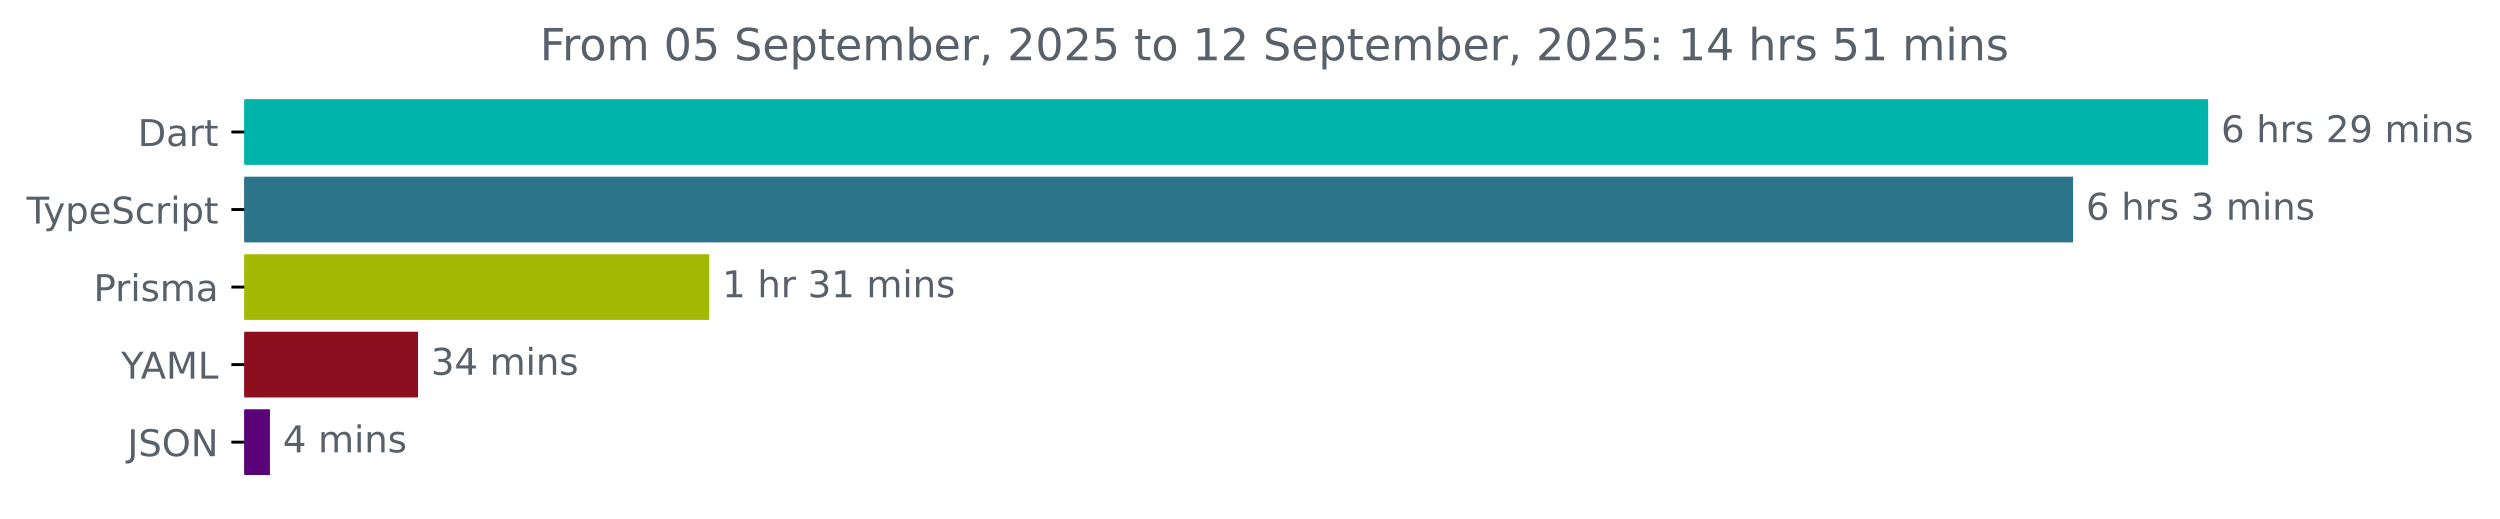
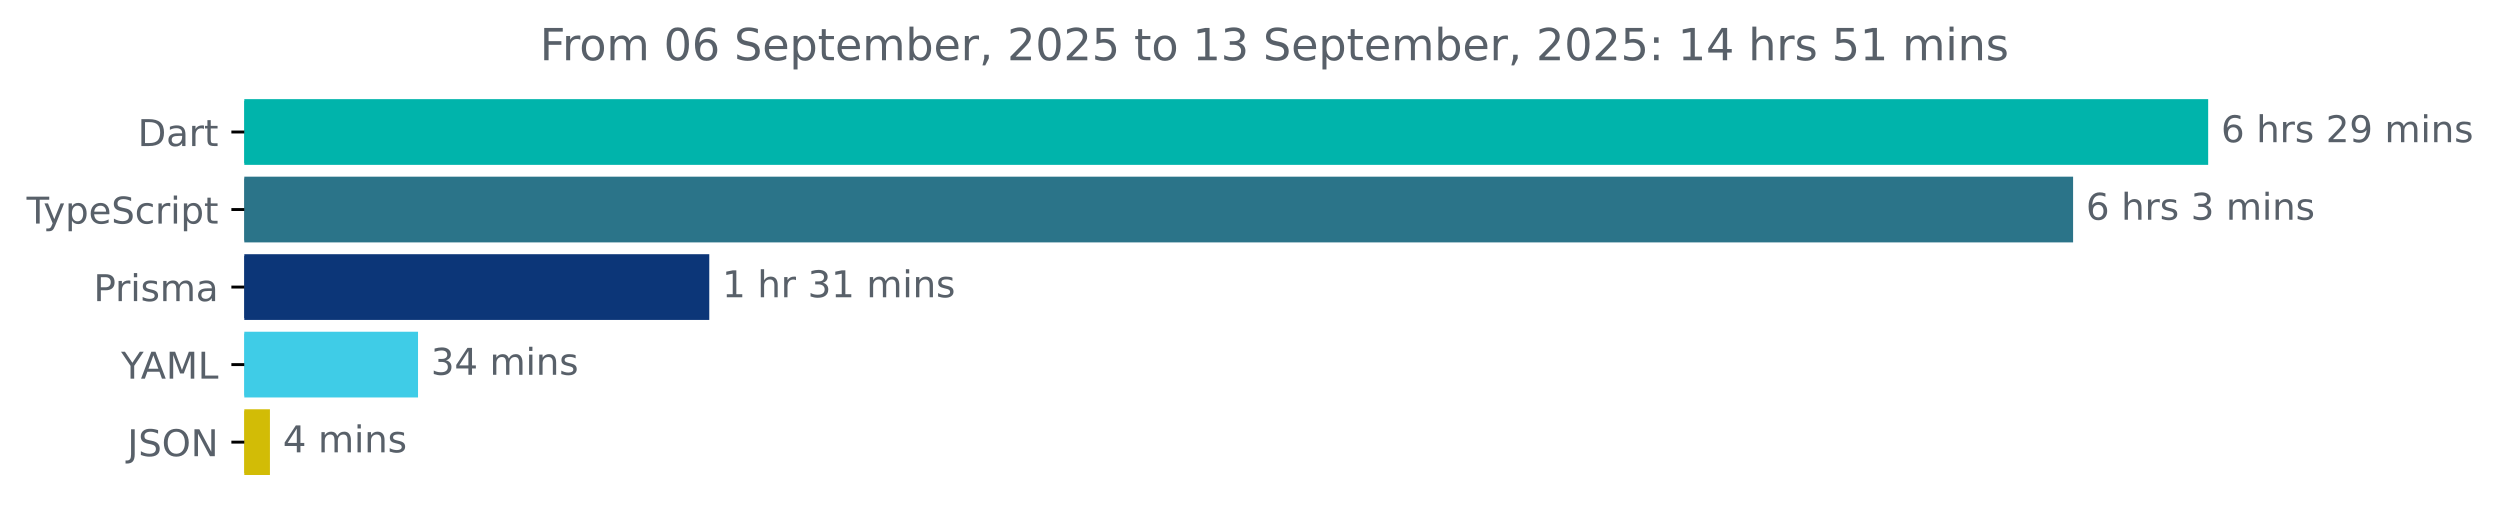
<svg xmlns="http://www.w3.org/2000/svg" xmlns:xlink="http://www.w3.org/1999/xlink" width="677.144pt" height="140.398pt" viewBox="0 0 677.144 140.398" version="1.1">
  <defs>
    <style type="text/css">*{stroke-linejoin: round; stroke-linecap: butt}</style>
  </defs>
  <g id="figure_1">
    <g id="patch_1">
      <path d="M -0 140.398  L 677.144 140.398  L 677.144 0  L -0 0  L -0 140.398  z " style="fill: none" />
    </g>
    <g id="axes_1">
      <g id="patch_2">
-         <path d="M 66.17 27.358  L 597.599 27.358  L 597.599 44.158  L 66.17 44.158  z " clip-path="url(#pfd1a1649ec)" style="fill: #00b4ab; stroke: #00b4ab; stroke-linejoin: miter" />
+         <path d="M 66.17 27.358  L 597.599 27.358  L 597.599 44.158  L 66.17 44.158  z " clip-path="url(#pe63c6cc6db)" style="fill: #00b4ab; stroke: #00b4ab; stroke-linejoin: miter" />
      </g>
      <g id="patch_3">
-         <path d="M 66.17 48.358  L 561.012 48.358  L 561.012 65.158  L 66.17 65.158  z " clip-path="url(#pfd1a1649ec)" style="fill: #2b7489; stroke: #2b7489; stroke-linejoin: miter" />
+         <path d="M 66.17 48.358  L 561.012 48.358  L 561.012 65.158  L 66.17 65.158  z " clip-path="url(#pe63c6cc6db)" style="fill: #2b7489; stroke: #2b7489; stroke-linejoin: miter" />
      </g>
      <g id="patch_4">
-         <path d="M 66.17 69.358  L 191.613 69.358  L 191.613 86.158  L 66.17 86.158  z " clip-path="url(#pfd1a1649ec)" style="fill: #a2ba03; stroke: #a2ba03; stroke-linejoin: miter" />
+         <path d="M 66.17 69.358  L 191.613 69.358  L 191.613 86.158  L 66.17 86.158  z " clip-path="url(#pe63c6cc6db)" style="fill: #0c3678; stroke: #0c3678; stroke-linejoin: miter" />
      </g>
      <g id="patch_5">
-         <path d="M 66.17 90.358  L 112.725 90.358  L 112.725 107.158  L 66.17 107.158  z " clip-path="url(#pfd1a1649ec)" style="fill: #8d0e1f; stroke: #8d0e1f; stroke-linejoin: miter" />
+         <path d="M 66.17 90.358  L 112.725 90.358  L 112.725 107.158  L 66.17 107.158  z " clip-path="url(#pe63c6cc6db)" style="fill: #3fcce7; stroke: #3fcce7; stroke-linejoin: miter" />
      </g>
      <g id="patch_6">
-         <path d="M 66.17 111.358  L 72.613 111.358  L 72.613 128.158  L 66.17 128.158  z " clip-path="url(#pfd1a1649ec)" style="fill: #5a0278; stroke: #5a0278; stroke-linejoin: miter" />
+         <path d="M 66.17 111.358  L 72.613 111.358  L 72.613 128.158  L 66.17 128.158  z " clip-path="url(#pe63c6cc6db)" style="fill: #d2bc06; stroke: #d2bc06; stroke-linejoin: miter" />
      </g>
      <g id="matplotlib.axis_1" />
      <g id="matplotlib.axis_2">
        <g id="ytick_1">
          <g id="line2d_1">
            <defs>
-               <path id="ma5bc35f2ce" d="M 0 0  L -3.5 0  " style="stroke: #000000; stroke-width: 0.8" />
+               <path id="m34eb8a22ef" d="M 0 0  L -3.5 0  " style="stroke: #000000; stroke-width: 0.8" />
            </defs>
            <g>
-               <use xlink:href="#ma5bc35f2ce" x="66.17" y="35.758" style="stroke: #000000; stroke-width: 0.8" />
+               <use xlink:href="#m34eb8a22ef" x="66.17" y="35.758" style="stroke: #000000; stroke-width: 0.8" />
            </g>
          </g>
          <g id="text_1">
            <g style="fill: #586069" transform="translate(37.31094 39.55734) scale(0.1 -0.1)">
              <defs>
                <path id="DejaVuSans-44" d="M 1259 4147  L 1259 519  L 2022 519  Q 2988 519 3436 956  Q 3884 1394 3884 2338  Q 3884 3275 3436 3711  Q 2988 4147 2022 4147  L 1259 4147  z M 628 4666  L 1925 4666  Q 3281 4666 3915 4102  Q 4550 3538 4550 2338  Q 4550 1131 3912 565  Q 3275 0 1925 0  L 628 0  L 628 4666  z " transform="scale(0.015625)" />
                <path id="DejaVuSans-61" d="M 2194 1759  Q 1497 1759 1228 1600  Q 959 1441 959 1056  Q 959 750 1161 570  Q 1363 391 1709 391  Q 2188 391 2477 730  Q 2766 1069 2766 1631  L 2766 1759  L 2194 1759  z M 3341 1997  L 3341 0  L 2766 0  L 2766 531  Q 2569 213 2275 61  Q 1981 -91 1556 -91  Q 1019 -91 701 211  Q 384 513 384 1019  Q 384 1609 779 1909  Q 1175 2209 1959 2209  L 2766 2209  L 2766 2266  Q 2766 2663 2505 2880  Q 2244 3097 1772 3097  Q 1472 3097 1187 3025  Q 903 2953 641 2809  L 641 3341  Q 956 3463 1253 3523  Q 1550 3584 1831 3584  Q 2591 3584 2966 3190  Q 3341 2797 3341 1997  z " transform="scale(0.015625)" />
                <path id="DejaVuSans-72" d="M 2631 2963  Q 2534 3019 2420 3045  Q 2306 3072 2169 3072  Q 1681 3072 1420 2755  Q 1159 2438 1159 1844  L 1159 0  L 581 0  L 581 3500  L 1159 3500  L 1159 2956  Q 1341 3275 1631 3429  Q 1922 3584 2338 3584  Q 2397 3584 2469 3576  Q 2541 3569 2628 3553  L 2631 2963  z " transform="scale(0.015625)" />
                <path id="DejaVuSans-74" d="M 1172 4494  L 1172 3500  L 2356 3500  L 2356 3053  L 1172 3053  L 1172 1153  Q 1172 725 1289 603  Q 1406 481 1766 481  L 2356 481  L 2356 0  L 1766 0  Q 1100 0 847 248  Q 594 497 594 1153  L 594 3053  L 172 3053  L 172 3500  L 594 3500  L 594 4494  L 1172 4494  z " transform="scale(0.015625)" />
              </defs>
              <use xlink:href="#DejaVuSans-44" />
              <use xlink:href="#DejaVuSans-61" x="77.002" />
              <use xlink:href="#DejaVuSans-72" x="138.281" />
              <use xlink:href="#DejaVuSans-74" x="179.395" />
            </g>
          </g>
        </g>
        <g id="ytick_2">
          <g id="line2d_2">
            <g>
-               <use xlink:href="#ma5bc35f2ce" x="66.17" y="56.758" style="stroke: #000000; stroke-width: 0.8" />
+               <use xlink:href="#m34eb8a22ef" x="66.17" y="56.758" style="stroke: #000000; stroke-width: 0.8" />
            </g>
          </g>
          <g id="text_2">
            <g style="fill: #586069" transform="translate(7.2 60.55734) scale(0.1 -0.1)">
              <defs>
                <path id="DejaVuSans-54" d="M -19 4666  L 3928 4666  L 3928 4134  L 2272 4134  L 2272 0  L 1638 0  L 1638 4134  L -19 4134  L -19 4666  z " transform="scale(0.015625)" />
                <path id="DejaVuSans-79" d="M 2059 -325  Q 1816 -950 1584 -1140  Q 1353 -1331 966 -1331  L 506 -1331  L 506 -850  L 844 -850  Q 1081 -850 1212 -737  Q 1344 -625 1503 -206  L 1606 56  L 191 3500  L 800 3500  L 1894 763  L 2988 3500  L 3597 3500  L 2059 -325  z " transform="scale(0.015625)" />
                <path id="DejaVuSans-70" d="M 1159 525  L 1159 -1331  L 581 -1331  L 581 3500  L 1159 3500  L 1159 2969  Q 1341 3281 1617 3432  Q 1894 3584 2278 3584  Q 2916 3584 3314 3078  Q 3713 2572 3713 1747  Q 3713 922 3314 415  Q 2916 -91 2278 -91  Q 1894 -91 1617 61  Q 1341 213 1159 525  z M 3116 1747  Q 3116 2381 2855 2742  Q 2594 3103 2138 3103  Q 1681 3103 1420 2742  Q 1159 2381 1159 1747  Q 1159 1113 1420 752  Q 1681 391 2138 391  Q 2594 391 2855 752  Q 3116 1113 3116 1747  z " transform="scale(0.015625)" />
                <path id="DejaVuSans-65" d="M 3597 1894  L 3597 1613  L 953 1613  Q 991 1019 1311 708  Q 1631 397 2203 397  Q 2534 397 2845 478  Q 3156 559 3463 722  L 3463 178  Q 3153 47 2828 -22  Q 2503 -91 2169 -91  Q 1331 -91 842 396  Q 353 884 353 1716  Q 353 2575 817 3079  Q 1281 3584 2069 3584  Q 2775 3584 3186 3129  Q 3597 2675 3597 1894  z M 3022 2063  Q 3016 2534 2758 2815  Q 2500 3097 2075 3097  Q 1594 3097 1305 2825  Q 1016 2553 972 2059  L 3022 2063  z " transform="scale(0.015625)" />
                <path id="DejaVuSans-53" d="M 3425 4513  L 3425 3897  Q 3066 4069 2747 4153  Q 2428 4238 2131 4238  Q 1616 4238 1336 4038  Q 1056 3838 1056 3469  Q 1056 3159 1242 3001  Q 1428 2844 1947 2747  L 2328 2669  Q 3034 2534 3370 2195  Q 3706 1856 3706 1288  Q 3706 609 3251 259  Q 2797 -91 1919 -91  Q 1588 -91 1214 -16  Q 841 59 441 206  L 441 856  Q 825 641 1194 531  Q 1563 422 1919 422  Q 2459 422 2753 634  Q 3047 847 3047 1241  Q 3047 1584 2836 1778  Q 2625 1972 2144 2069  L 1759 2144  Q 1053 2284 737 2584  Q 422 2884 422 3419  Q 422 4038 858 4394  Q 1294 4750 2059 4750  Q 2388 4750 2728 4690  Q 3069 4631 3425 4513  z " transform="scale(0.015625)" />
                <path id="DejaVuSans-63" d="M 3122 3366  L 3122 2828  Q 2878 2963 2633 3030  Q 2388 3097 2138 3097  Q 1578 3097 1268 2742  Q 959 2388 959 1747  Q 959 1106 1268 751  Q 1578 397 2138 397  Q 2388 397 2633 464  Q 2878 531 3122 666  L 3122 134  Q 2881 22 2623 -34  Q 2366 -91 2075 -91  Q 1284 -91 818 406  Q 353 903 353 1747  Q 353 2603 823 3093  Q 1294 3584 2113 3584  Q 2378 3584 2631 3529  Q 2884 3475 3122 3366  z " transform="scale(0.015625)" />
                <path id="DejaVuSans-69" d="M 603 3500  L 1178 3500  L 1178 0  L 603 0  L 603 3500  z M 603 4863  L 1178 4863  L 1178 4134  L 603 4134  L 603 4863  z " transform="scale(0.015625)" />
              </defs>
              <use xlink:href="#DejaVuSans-54" />
              <use xlink:href="#DejaVuSans-79" x="45.459" />
              <use xlink:href="#DejaVuSans-70" x="104.639" />
              <use xlink:href="#DejaVuSans-65" x="168.115" />
              <use xlink:href="#DejaVuSans-53" x="229.639" />
              <use xlink:href="#DejaVuSans-63" x="293.115" />
              <use xlink:href="#DejaVuSans-72" x="348.096" />
              <use xlink:href="#DejaVuSans-69" x="389.209" />
              <use xlink:href="#DejaVuSans-70" x="416.992" />
              <use xlink:href="#DejaVuSans-74" x="480.469" />
            </g>
          </g>
        </g>
        <g id="ytick_3">
          <g id="line2d_3">
            <g>
-               <use xlink:href="#ma5bc35f2ce" x="66.17" y="77.758" style="stroke: #000000; stroke-width: 0.8" />
+               <use xlink:href="#m34eb8a22ef" x="66.17" y="77.758" style="stroke: #000000; stroke-width: 0.8" />
            </g>
          </g>
          <g id="text_3">
            <g style="fill: #586069" transform="translate(25.34844 81.55734) scale(0.1 -0.1)">
              <defs>
                <path id="DejaVuSans-50" d="M 1259 4147  L 1259 2394  L 2053 2394  Q 2494 2394 2734 2622  Q 2975 2850 2975 3272  Q 2975 3691 2734 3919  Q 2494 4147 2053 4147  L 1259 4147  z M 628 4666  L 2053 4666  Q 2838 4666 3239 4311  Q 3641 3956 3641 3272  Q 3641 2581 3239 2228  Q 2838 1875 2053 1875  L 1259 1875  L 1259 0  L 628 0  L 628 4666  z " transform="scale(0.015625)" />
                <path id="DejaVuSans-73" d="M 2834 3397  L 2834 2853  Q 2591 2978 2328 3040  Q 2066 3103 1784 3103  Q 1356 3103 1142 2972  Q 928 2841 928 2578  Q 928 2378 1081 2264  Q 1234 2150 1697 2047  L 1894 2003  Q 2506 1872 2764 1633  Q 3022 1394 3022 966  Q 3022 478 2636 193  Q 2250 -91 1575 -91  Q 1294 -91 989 -36  Q 684 19 347 128  L 347 722  Q 666 556 975 473  Q 1284 391 1588 391  Q 1994 391 2212 530  Q 2431 669 2431 922  Q 2431 1156 2273 1281  Q 2116 1406 1581 1522  L 1381 1569  Q 847 1681 609 1914  Q 372 2147 372 2553  Q 372 3047 722 3315  Q 1072 3584 1716 3584  Q 2034 3584 2315 3537  Q 2597 3491 2834 3397  z " transform="scale(0.015625)" />
                <path id="DejaVuSans-6d" d="M 3328 2828  Q 3544 3216 3844 3400  Q 4144 3584 4550 3584  Q 5097 3584 5394 3201  Q 5691 2819 5691 2113  L 5691 0  L 5113 0  L 5113 2094  Q 5113 2597 4934 2840  Q 4756 3084 4391 3084  Q 3944 3084 3684 2787  Q 3425 2491 3425 1978  L 3425 0  L 2847 0  L 2847 2094  Q 2847 2600 2669 2842  Q 2491 3084 2119 3084  Q 1678 3084 1418 2786  Q 1159 2488 1159 1978  L 1159 0  L 581 0  L 581 3500  L 1159 3500  L 1159 2956  Q 1356 3278 1631 3431  Q 1906 3584 2284 3584  Q 2666 3584 2933 3390  Q 3200 3197 3328 2828  z " transform="scale(0.015625)" />
              </defs>
              <use xlink:href="#DejaVuSans-50" />
              <use xlink:href="#DejaVuSans-72" x="58.553" />
              <use xlink:href="#DejaVuSans-69" x="99.666" />
              <use xlink:href="#DejaVuSans-73" x="127.449" />
              <use xlink:href="#DejaVuSans-6d" x="179.549" />
              <use xlink:href="#DejaVuSans-61" x="276.961" />
            </g>
          </g>
        </g>
        <g id="ytick_4">
          <g id="line2d_4">
            <g>
-               <use xlink:href="#ma5bc35f2ce" x="66.17" y="98.758" style="stroke: #000000; stroke-width: 0.8" />
+               <use xlink:href="#m34eb8a22ef" x="66.17" y="98.758" style="stroke: #000000; stroke-width: 0.8" />
            </g>
          </g>
          <g id="text_4">
            <g style="fill: #586069" transform="translate(32.79688 102.5573) scale(0.1 -0.1)">
              <defs>
                <path id="DejaVuSans-59" d="M -13 4666  L 666 4666  L 1959 2747  L 3244 4666  L 3922 4666  L 2272 2222  L 2272 0  L 1638 0  L 1638 2222  L -13 4666  z " transform="scale(0.015625)" />
                <path id="DejaVuSans-41" d="M 2188 4044  L 1331 1722  L 3047 1722  L 2188 4044  z M 1831 4666  L 2547 4666  L 4325 0  L 3669 0  L 3244 1197  L 1141 1197  L 716 0  L 50 0  L 1831 4666  z " transform="scale(0.015625)" />
                <path id="DejaVuSans-4d" d="M 628 4666  L 1569 4666  L 2759 1491  L 3956 4666  L 4897 4666  L 4897 0  L 4281 0  L 4281 4097  L 3078 897  L 2444 897  L 1241 4097  L 1241 0  L 628 0  L 628 4666  z " transform="scale(0.015625)" />
                <path id="DejaVuSans-4c" d="M 628 4666  L 1259 4666  L 1259 531  L 3531 531  L 3531 0  L 628 0  L 628 4666  z " transform="scale(0.015625)" />
              </defs>
              <use xlink:href="#DejaVuSans-59" />
              <use xlink:href="#DejaVuSans-41" x="53.334" />
              <use xlink:href="#DejaVuSans-4d" x="121.742" />
              <use xlink:href="#DejaVuSans-4c" x="208.021" />
            </g>
          </g>
        </g>
        <g id="ytick_5">
          <g id="line2d_5">
            <g>
-               <use xlink:href="#ma5bc35f2ce" x="66.17" y="119.758" style="stroke: #000000; stroke-width: 0.8" />
+               <use xlink:href="#m34eb8a22ef" x="66.17" y="119.758" style="stroke: #000000; stroke-width: 0.8" />
            </g>
          </g>
          <g id="text_5">
            <g style="fill: #586069" transform="translate(34.51875 123.5573) scale(0.1 -0.1)">
              <defs>
                <path id="DejaVuSans-4a" d="M 628 4666  L 1259 4666  L 1259 325  Q 1259 -519 939 -900  Q 619 -1281 -91 -1281  L -331 -1281  L -331 -750  L -134 -750  Q 284 -750 456 -515  Q 628 -281 628 325  L 628 4666  z " transform="scale(0.015625)" />
                <path id="DejaVuSans-4f" d="M 2522 4238  Q 1834 4238 1429 3725  Q 1025 3213 1025 2328  Q 1025 1447 1429 934  Q 1834 422 2522 422  Q 3209 422 3611 934  Q 4013 1447 4013 2328  Q 4013 3213 3611 3725  Q 3209 4238 2522 4238  z M 2522 4750  Q 3503 4750 4090 4092  Q 4678 3434 4678 2328  Q 4678 1225 4090 567  Q 3503 -91 2522 -91  Q 1538 -91 948 565  Q 359 1222 359 2328  Q 359 3434 948 4092  Q 1538 4750 2522 4750  z " transform="scale(0.015625)" />
                <path id="DejaVuSans-4e" d="M 628 4666  L 1478 4666  L 3547 763  L 3547 4666  L 4159 4666  L 4159 0  L 3309 0  L 1241 3903  L 1241 0  L 628 0  L 628 4666  z " transform="scale(0.015625)" />
              </defs>
              <use xlink:href="#DejaVuSans-4a" />
              <use xlink:href="#DejaVuSans-53" x="29.492" />
              <use xlink:href="#DejaVuSans-4f" x="92.969" />
              <use xlink:href="#DejaVuSans-4e" x="171.68" />
            </g>
          </g>
        </g>
      </g>
      <g id="text_6">
        <g style="fill: #586069" transform="translate(601.5989 38.5175) scale(0.1 -0.1)">
          <defs>
            <path id="DejaVuSans-36" d="M 2113 2584  Q 1688 2584 1439 2293  Q 1191 2003 1191 1497  Q 1191 994 1439 701  Q 1688 409 2113 409  Q 2538 409 2786 701  Q 3034 994 3034 1497  Q 3034 2003 2786 2293  Q 2538 2584 2113 2584  z M 3366 4563  L 3366 3988  Q 3128 4100 2886 4159  Q 2644 4219 2406 4219  Q 1781 4219 1451 3797  Q 1122 3375 1075 2522  Q 1259 2794 1537 2939  Q 1816 3084 2150 3084  Q 2853 3084 3261 2657  Q 3669 2231 3669 1497  Q 3669 778 3244 343  Q 2819 -91 2113 -91  Q 1303 -91 875 529  Q 447 1150 447 2328  Q 447 3434 972 4092  Q 1497 4750 2381 4750  Q 2619 4750 2861 4703  Q 3103 4656 3366 4563  z " transform="scale(0.015625)" />
            <path id="DejaVuSans-20" transform="scale(0.015625)" />
            <path id="DejaVuSans-68" d="M 3513 2113  L 3513 0  L 2938 0  L 2938 2094  Q 2938 2591 2744 2837  Q 2550 3084 2163 3084  Q 1697 3084 1428 2787  Q 1159 2491 1159 1978  L 1159 0  L 581 0  L 581 4863  L 1159 4863  L 1159 2956  Q 1366 3272 1645 3428  Q 1925 3584 2291 3584  Q 2894 3584 3203 3211  Q 3513 2838 3513 2113  z " transform="scale(0.015625)" />
            <path id="DejaVuSans-32" d="M 1228 531  L 3431 531  L 3431 0  L 469 0  L 469 531  Q 828 903 1448 1529  Q 2069 2156 2228 2338  Q 2531 2678 2651 2914  Q 2772 3150 2772 3378  Q 2772 3750 2511 3984  Q 2250 4219 1831 4219  Q 1534 4219 1204 4116  Q 875 4013 500 3803  L 500 4441  Q 881 4594 1212 4672  Q 1544 4750 1819 4750  Q 2544 4750 2975 4387  Q 3406 4025 3406 3419  Q 3406 3131 3298 2873  Q 3191 2616 2906 2266  Q 2828 2175 2409 1742  Q 1991 1309 1228 531  z " transform="scale(0.015625)" />
            <path id="DejaVuSans-39" d="M 703 97  L 703 672  Q 941 559 1184 500  Q 1428 441 1663 441  Q 2288 441 2617 861  Q 2947 1281 2994 2138  Q 2813 1869 2534 1725  Q 2256 1581 1919 1581  Q 1219 1581 811 2004  Q 403 2428 403 3163  Q 403 3881 828 4315  Q 1253 4750 1959 4750  Q 2769 4750 3195 4129  Q 3622 3509 3622 2328  Q 3622 1225 3098 567  Q 2575 -91 1691 -91  Q 1453 -91 1209 -44  Q 966 3 703 97  z M 1959 2075  Q 2384 2075 2632 2365  Q 2881 2656 2881 3163  Q 2881 3666 2632 3958  Q 2384 4250 1959 4250  Q 1534 4250 1286 3958  Q 1038 3666 1038 3163  Q 1038 2656 1286 2365  Q 1534 2075 1959 2075  z " transform="scale(0.015625)" />
            <path id="DejaVuSans-6e" d="M 3513 2113  L 3513 0  L 2938 0  L 2938 2094  Q 2938 2591 2744 2837  Q 2550 3084 2163 3084  Q 1697 3084 1428 2787  Q 1159 2491 1159 1978  L 1159 0  L 581 0  L 581 3500  L 1159 3500  L 1159 2956  Q 1366 3272 1645 3428  Q 1925 3584 2291 3584  Q 2894 3584 3203 3211  Q 3513 2838 3513 2113  z " transform="scale(0.015625)" />
          </defs>
          <use xlink:href="#DejaVuSans-36" />
          <use xlink:href="#DejaVuSans-20" x="63.623" />
          <use xlink:href="#DejaVuSans-68" x="95.41" />
          <use xlink:href="#DejaVuSans-72" x="158.789" />
          <use xlink:href="#DejaVuSans-73" x="199.902" />
          <use xlink:href="#DejaVuSans-20" x="252.002" />
          <use xlink:href="#DejaVuSans-32" x="283.789" />
          <use xlink:href="#DejaVuSans-39" x="347.412" />
          <use xlink:href="#DejaVuSans-20" x="411.035" />
          <use xlink:href="#DejaVuSans-6d" x="442.822" />
          <use xlink:href="#DejaVuSans-69" x="540.234" />
          <use xlink:href="#DejaVuSans-6e" x="568.018" />
          <use xlink:href="#DejaVuSans-73" x="631.396" />
        </g>
      </g>
      <g id="text_7">
        <g style="fill: #586069" transform="translate(565.0115 59.5175) scale(0.1 -0.1)">
          <defs>
            <path id="DejaVuSans-33" d="M 2597 2516  Q 3050 2419 3304 2112  Q 3559 1806 3559 1356  Q 3559 666 3084 287  Q 2609 -91 1734 -91  Q 1441 -91 1130 -33  Q 819 25 488 141  L 488 750  Q 750 597 1062 519  Q 1375 441 1716 441  Q 2309 441 2620 675  Q 2931 909 2931 1356  Q 2931 1769 2642 2001  Q 2353 2234 1838 2234  L 1294 2234  L 1294 2753  L 1863 2753  Q 2328 2753 2575 2939  Q 2822 3125 2822 3475  Q 2822 3834 2567 4026  Q 2313 4219 1838 4219  Q 1578 4219 1281 4162  Q 984 4106 628 3988  L 628 4550  Q 988 4650 1302 4700  Q 1616 4750 1894 4750  Q 2613 4750 3031 4423  Q 3450 4097 3450 3541  Q 3450 3153 3228 2886  Q 3006 2619 2597 2516  z " transform="scale(0.015625)" />
          </defs>
          <use xlink:href="#DejaVuSans-36" />
          <use xlink:href="#DejaVuSans-20" x="63.623" />
          <use xlink:href="#DejaVuSans-68" x="95.41" />
          <use xlink:href="#DejaVuSans-72" x="158.789" />
          <use xlink:href="#DejaVuSans-73" x="199.902" />
          <use xlink:href="#DejaVuSans-20" x="252.002" />
          <use xlink:href="#DejaVuSans-33" x="283.789" />
          <use xlink:href="#DejaVuSans-20" x="347.412" />
          <use xlink:href="#DejaVuSans-6d" x="379.199" />
          <use xlink:href="#DejaVuSans-69" x="476.611" />
          <use xlink:href="#DejaVuSans-6e" x="504.395" />
          <use xlink:href="#DejaVuSans-73" x="567.773" />
        </g>
      </g>
      <g id="text_8">
        <g style="fill: #586069" transform="translate(195.6127 80.5175) scale(0.1 -0.1)">
          <defs>
            <path id="DejaVuSans-31" d="M 794 531  L 1825 531  L 1825 4091  L 703 3866  L 703 4441  L 1819 4666  L 2450 4666  L 2450 531  L 3481 531  L 3481 0  L 794 0  L 794 531  z " transform="scale(0.015625)" />
          </defs>
          <use xlink:href="#DejaVuSans-31" />
          <use xlink:href="#DejaVuSans-20" x="63.623" />
          <use xlink:href="#DejaVuSans-68" x="95.41" />
          <use xlink:href="#DejaVuSans-72" x="158.789" />
          <use xlink:href="#DejaVuSans-20" x="199.902" />
          <use xlink:href="#DejaVuSans-33" x="231.689" />
          <use xlink:href="#DejaVuSans-31" x="295.312" />
          <use xlink:href="#DejaVuSans-20" x="358.936" />
          <use xlink:href="#DejaVuSans-6d" x="390.723" />
          <use xlink:href="#DejaVuSans-69" x="488.135" />
          <use xlink:href="#DejaVuSans-6e" x="515.918" />
          <use xlink:href="#DejaVuSans-73" x="579.297" />
        </g>
      </g>
      <g id="text_9">
        <g style="fill: #586069" transform="translate(116.725 101.5175) scale(0.1 -0.1)">
          <defs>
            <path id="DejaVuSans-34" d="M 2419 4116  L 825 1625  L 2419 1625  L 2419 4116  z M 2253 4666  L 3047 4666  L 3047 1625  L 3713 1625  L 3713 1100  L 3047 1100  L 3047 0  L 2419 0  L 2419 1100  L 313 1100  L 313 1709  L 2253 4666  z " transform="scale(0.015625)" />
          </defs>
          <use xlink:href="#DejaVuSans-33" />
          <use xlink:href="#DejaVuSans-34" x="63.623" />
          <use xlink:href="#DejaVuSans-20" x="127.246" />
          <use xlink:href="#DejaVuSans-6d" x="159.033" />
          <use xlink:href="#DejaVuSans-69" x="256.445" />
          <use xlink:href="#DejaVuSans-6e" x="284.229" />
          <use xlink:href="#DejaVuSans-73" x="347.607" />
        </g>
      </g>
      <g id="text_10">
        <g style="fill: #586069" transform="translate(76.61261 122.5175) scale(0.1 -0.1)">
          <use xlink:href="#DejaVuSans-34" />
          <use xlink:href="#DejaVuSans-20" x="63.623" />
          <use xlink:href="#DejaVuSans-6d" x="95.41" />
          <use xlink:href="#DejaVuSans-69" x="192.822" />
          <use xlink:href="#DejaVuSans-6e" x="220.605" />
          <use xlink:href="#DejaVuSans-73" x="283.984" />
        </g>
      </g>
      <g id="text_11">
        <g style="fill: #586069" transform="translate(146.2272 16.31812) scale(0.12 -0.12)">
          <defs>
            <path id="DejaVuSans-46" d="M 628 4666  L 3309 4666  L 3309 4134  L 1259 4134  L 1259 2759  L 3109 2759  L 3109 2228  L 1259 2228  L 1259 0  L 628 0  L 628 4666  z " transform="scale(0.015625)" />
            <path id="DejaVuSans-6f" d="M 1959 3097  Q 1497 3097 1228 2736  Q 959 2375 959 1747  Q 959 1119 1226 758  Q 1494 397 1959 397  Q 2419 397 2687 759  Q 2956 1122 2956 1747  Q 2956 2369 2687 2733  Q 2419 3097 1959 3097  z M 1959 3584  Q 2709 3584 3137 3096  Q 3566 2609 3566 1747  Q 3566 888 3137 398  Q 2709 -91 1959 -91  Q 1206 -91 779 398  Q 353 888 353 1747  Q 353 2609 779 3096  Q 1206 3584 1959 3584  z " transform="scale(0.015625)" />
            <path id="DejaVuSans-30" d="M 2034 4250  Q 1547 4250 1301 3770  Q 1056 3291 1056 2328  Q 1056 1369 1301 889  Q 1547 409 2034 409  Q 2525 409 2770 889  Q 3016 1369 3016 2328  Q 3016 3291 2770 3770  Q 2525 4250 2034 4250  z M 2034 4750  Q 2819 4750 3233 4129  Q 3647 3509 3647 2328  Q 3647 1150 3233 529  Q 2819 -91 2034 -91  Q 1250 -91 836 529  Q 422 1150 422 2328  Q 422 3509 836 4129  Q 1250 4750 2034 4750  z " transform="scale(0.015625)" />
-             <path id="DejaVuSans-35" d="M 691 4666  L 3169 4666  L 3169 4134  L 1269 4134  L 1269 2991  Q 1406 3038 1543 3061  Q 1681 3084 1819 3084  Q 2600 3084 3056 2656  Q 3513 2228 3513 1497  Q 3513 744 3044 326  Q 2575 -91 1722 -91  Q 1428 -91 1123 -41  Q 819 9 494 109  L 494 744  Q 775 591 1075 516  Q 1375 441 1709 441  Q 2250 441 2565 725  Q 2881 1009 2881 1497  Q 2881 1984 2565 2268  Q 2250 2553 1709 2553  Q 1456 2553 1204 2497  Q 953 2441 691 2322  L 691 4666  z " transform="scale(0.015625)" />
            <path id="DejaVuSans-62" d="M 3116 1747  Q 3116 2381 2855 2742  Q 2594 3103 2138 3103  Q 1681 3103 1420 2742  Q 1159 2381 1159 1747  Q 1159 1113 1420 752  Q 1681 391 2138 391  Q 2594 391 2855 752  Q 3116 1113 3116 1747  z M 1159 2969  Q 1341 3281 1617 3432  Q 1894 3584 2278 3584  Q 2916 3584 3314 3078  Q 3713 2572 3713 1747  Q 3713 922 3314 415  Q 2916 -91 2278 -91  Q 1894 -91 1617 61  Q 1341 213 1159 525  L 1159 0  L 581 0  L 581 4863  L 1159 4863  L 1159 2969  z " transform="scale(0.015625)" />
            <path id="DejaVuSans-2c" d="M 750 794  L 1409 794  L 1409 256  L 897 -744  L 494 -744  L 750 256  L 750 794  z " transform="scale(0.015625)" />
+             <path id="DejaVuSans-35" d="M 691 4666  L 3169 4666  L 3169 4134  L 1269 4134  L 1269 2991  Q 1406 3038 1543 3061  Q 1681 3084 1819 3084  Q 2600 3084 3056 2656  Q 3513 2228 3513 1497  Q 3513 744 3044 326  Q 2575 -91 1722 -91  Q 1428 -91 1123 -41  Q 819 9 494 109  L 494 744  Q 775 591 1075 516  Q 1375 441 1709 441  Q 2250 441 2565 725  Q 2881 1009 2881 1497  Q 2881 1984 2565 2268  Q 2250 2553 1709 2553  Q 1456 2553 1204 2497  Q 953 2441 691 2322  L 691 4666  z " transform="scale(0.015625)" />
            <path id="DejaVuSans-3a" d="M 750 794  L 1409 794  L 1409 0  L 750 0  L 750 794  z M 750 3309  L 1409 3309  L 1409 2516  L 750 2516  L 750 3309  z " transform="scale(0.015625)" />
          </defs>
          <use xlink:href="#DejaVuSans-46" />
          <use xlink:href="#DejaVuSans-72" x="50.27" />
          <use xlink:href="#DejaVuSans-6f" x="89.133" />
          <use xlink:href="#DejaVuSans-6d" x="150.314" />
          <use xlink:href="#DejaVuSans-20" x="247.727" />
          <use xlink:href="#DejaVuSans-30" x="279.514" />
-           <use xlink:href="#DejaVuSans-35" x="343.137" />
+           <use xlink:href="#DejaVuSans-36" x="343.137" />
          <use xlink:href="#DejaVuSans-20" x="406.76" />
          <use xlink:href="#DejaVuSans-53" x="438.547" />
          <use xlink:href="#DejaVuSans-65" x="502.023" />
          <use xlink:href="#DejaVuSans-70" x="563.547" />
          <use xlink:href="#DejaVuSans-74" x="627.023" />
          <use xlink:href="#DejaVuSans-65" x="666.232" />
          <use xlink:href="#DejaVuSans-6d" x="727.756" />
          <use xlink:href="#DejaVuSans-62" x="825.168" />
          <use xlink:href="#DejaVuSans-65" x="888.645" />
          <use xlink:href="#DejaVuSans-72" x="950.168" />
          <use xlink:href="#DejaVuSans-2c" x="991.281" />
          <use xlink:href="#DejaVuSans-20" x="1023.068" />
          <use xlink:href="#DejaVuSans-32" x="1054.855" />
          <use xlink:href="#DejaVuSans-30" x="1118.479" />
          <use xlink:href="#DejaVuSans-32" x="1182.102" />
          <use xlink:href="#DejaVuSans-35" x="1245.725" />
          <use xlink:href="#DejaVuSans-20" x="1309.348" />
          <use xlink:href="#DejaVuSans-74" x="1341.135" />
          <use xlink:href="#DejaVuSans-6f" x="1380.344" />
          <use xlink:href="#DejaVuSans-20" x="1441.525" />
          <use xlink:href="#DejaVuSans-31" x="1473.312" />
-           <use xlink:href="#DejaVuSans-32" x="1536.936" />
+           <use xlink:href="#DejaVuSans-33" x="1536.936" />
          <use xlink:href="#DejaVuSans-20" x="1600.559" />
          <use xlink:href="#DejaVuSans-53" x="1632.346" />
          <use xlink:href="#DejaVuSans-65" x="1695.822" />
          <use xlink:href="#DejaVuSans-70" x="1757.346" />
          <use xlink:href="#DejaVuSans-74" x="1820.822" />
          <use xlink:href="#DejaVuSans-65" x="1860.031" />
          <use xlink:href="#DejaVuSans-6d" x="1921.555" />
          <use xlink:href="#DejaVuSans-62" x="2018.967" />
          <use xlink:href="#DejaVuSans-65" x="2082.443" />
          <use xlink:href="#DejaVuSans-72" x="2143.967" />
          <use xlink:href="#DejaVuSans-2c" x="2185.08" />
          <use xlink:href="#DejaVuSans-20" x="2216.867" />
          <use xlink:href="#DejaVuSans-32" x="2248.654" />
          <use xlink:href="#DejaVuSans-30" x="2312.277" />
          <use xlink:href="#DejaVuSans-32" x="2375.9" />
          <use xlink:href="#DejaVuSans-35" x="2439.523" />
          <use xlink:href="#DejaVuSans-3a" x="2503.146" />
          <use xlink:href="#DejaVuSans-20" x="2536.838" />
          <use xlink:href="#DejaVuSans-31" x="2568.625" />
          <use xlink:href="#DejaVuSans-34" x="2632.248" />
          <use xlink:href="#DejaVuSans-20" x="2695.871" />
          <use xlink:href="#DejaVuSans-68" x="2727.658" />
          <use xlink:href="#DejaVuSans-72" x="2791.037" />
          <use xlink:href="#DejaVuSans-73" x="2832.15" />
          <use xlink:href="#DejaVuSans-20" x="2884.25" />
          <use xlink:href="#DejaVuSans-35" x="2916.037" />
          <use xlink:href="#DejaVuSans-31" x="2979.66" />
          <use xlink:href="#DejaVuSans-20" x="3043.283" />
          <use xlink:href="#DejaVuSans-6d" x="3075.07" />
          <use xlink:href="#DejaVuSans-69" x="3172.482" />
          <use xlink:href="#DejaVuSans-6e" x="3200.266" />
          <use xlink:href="#DejaVuSans-73" x="3263.645" />
        </g>
      </g>
    </g>
  </g>
  <defs>
-     <clipPath id="pfd1a1649ec">
+     <clipPath id="pe63c6cc6db">
      <rect x="66.17" y="22.318" width="558" height="110.88" />
    </clipPath>
  </defs>
</svg>
